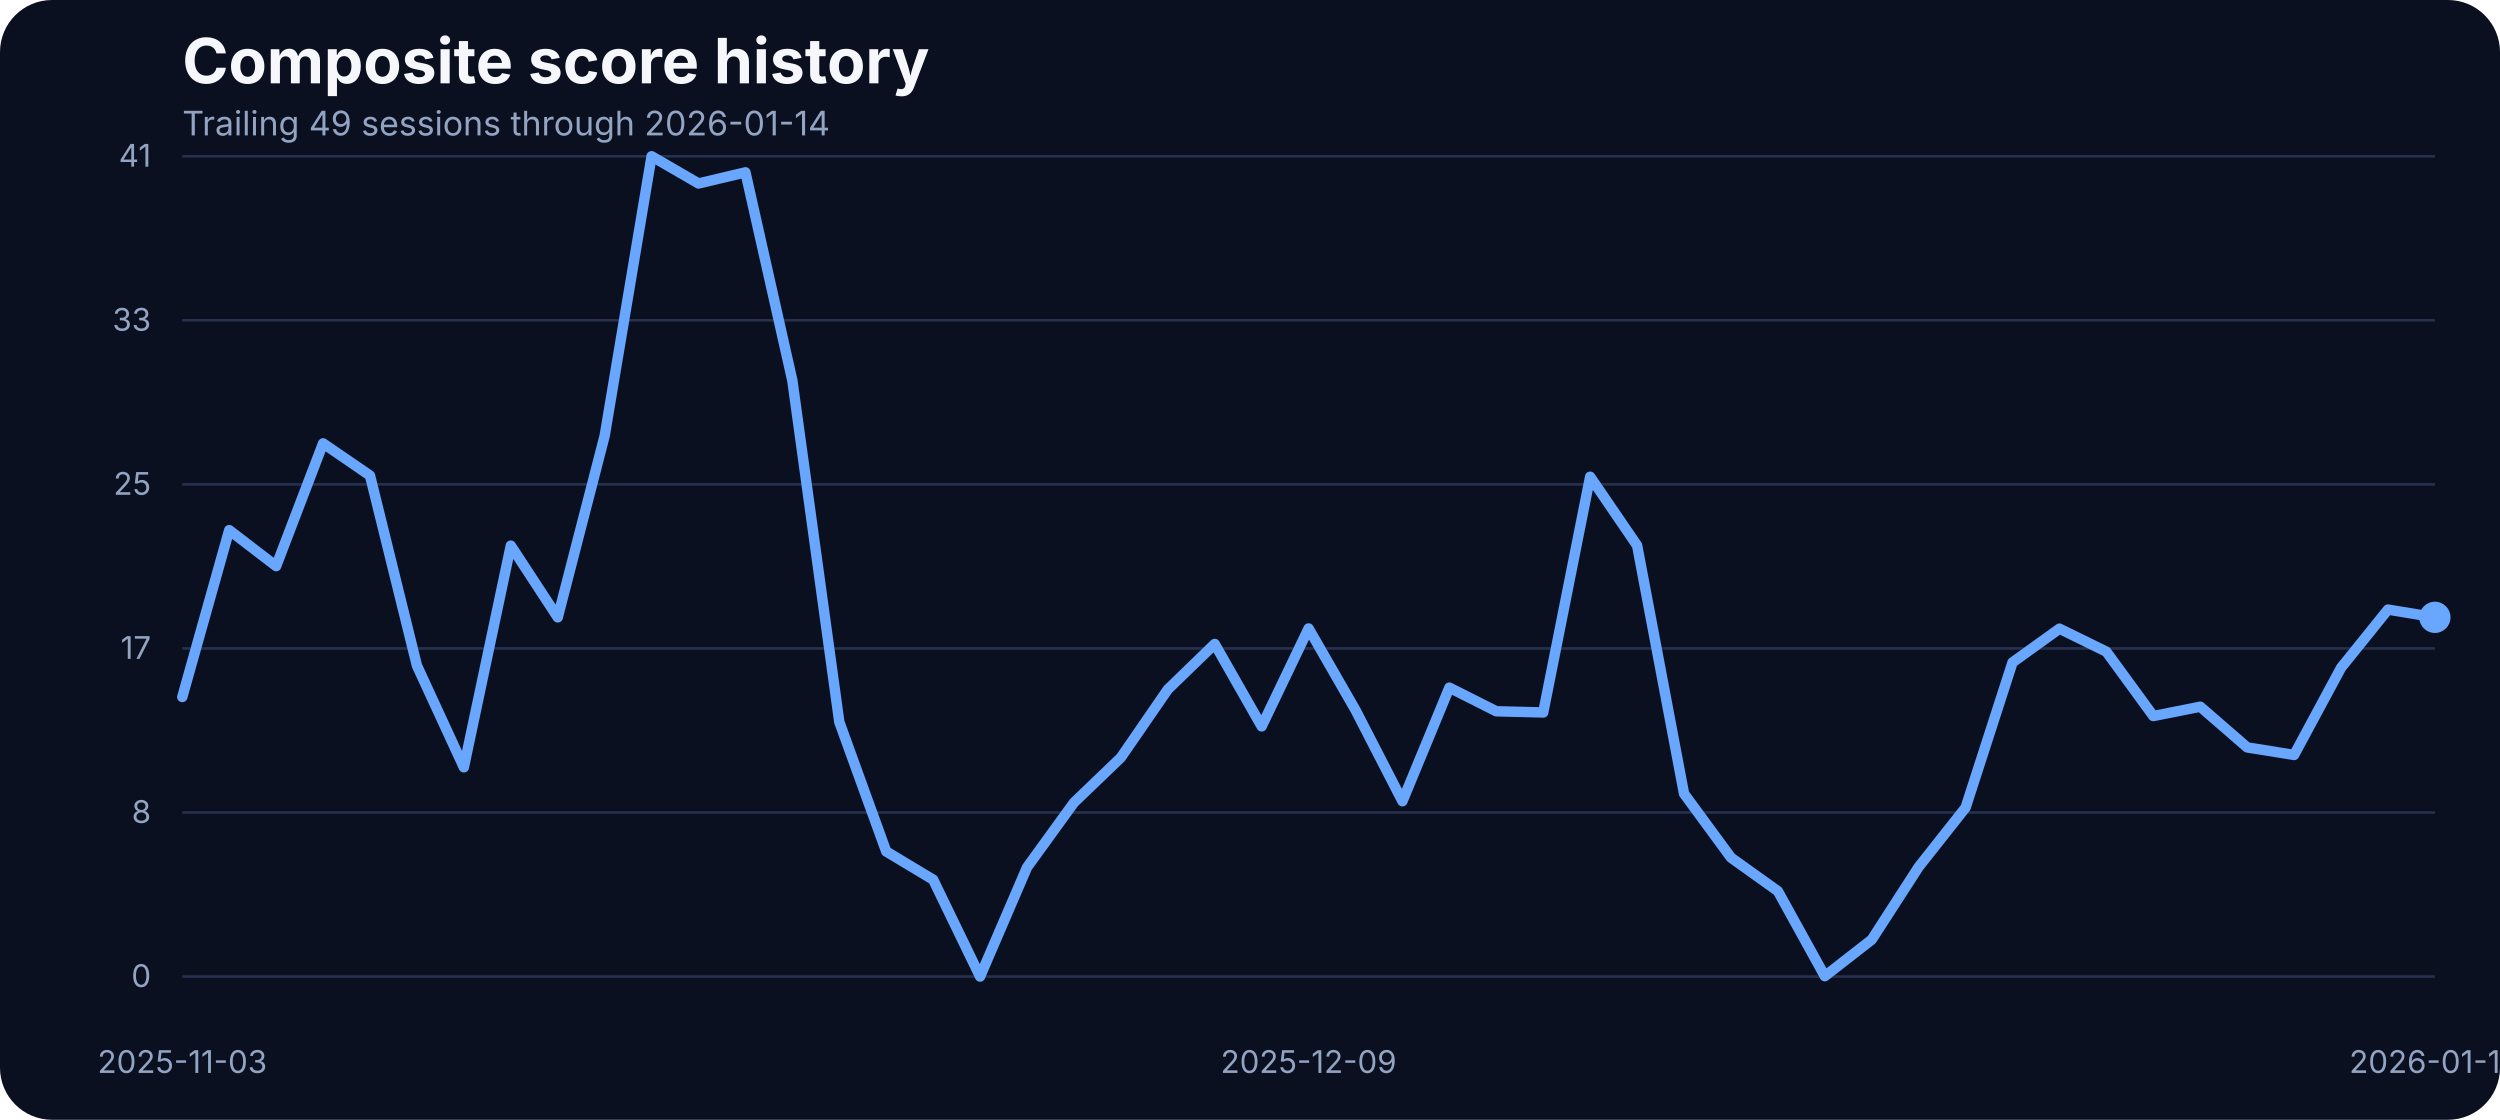
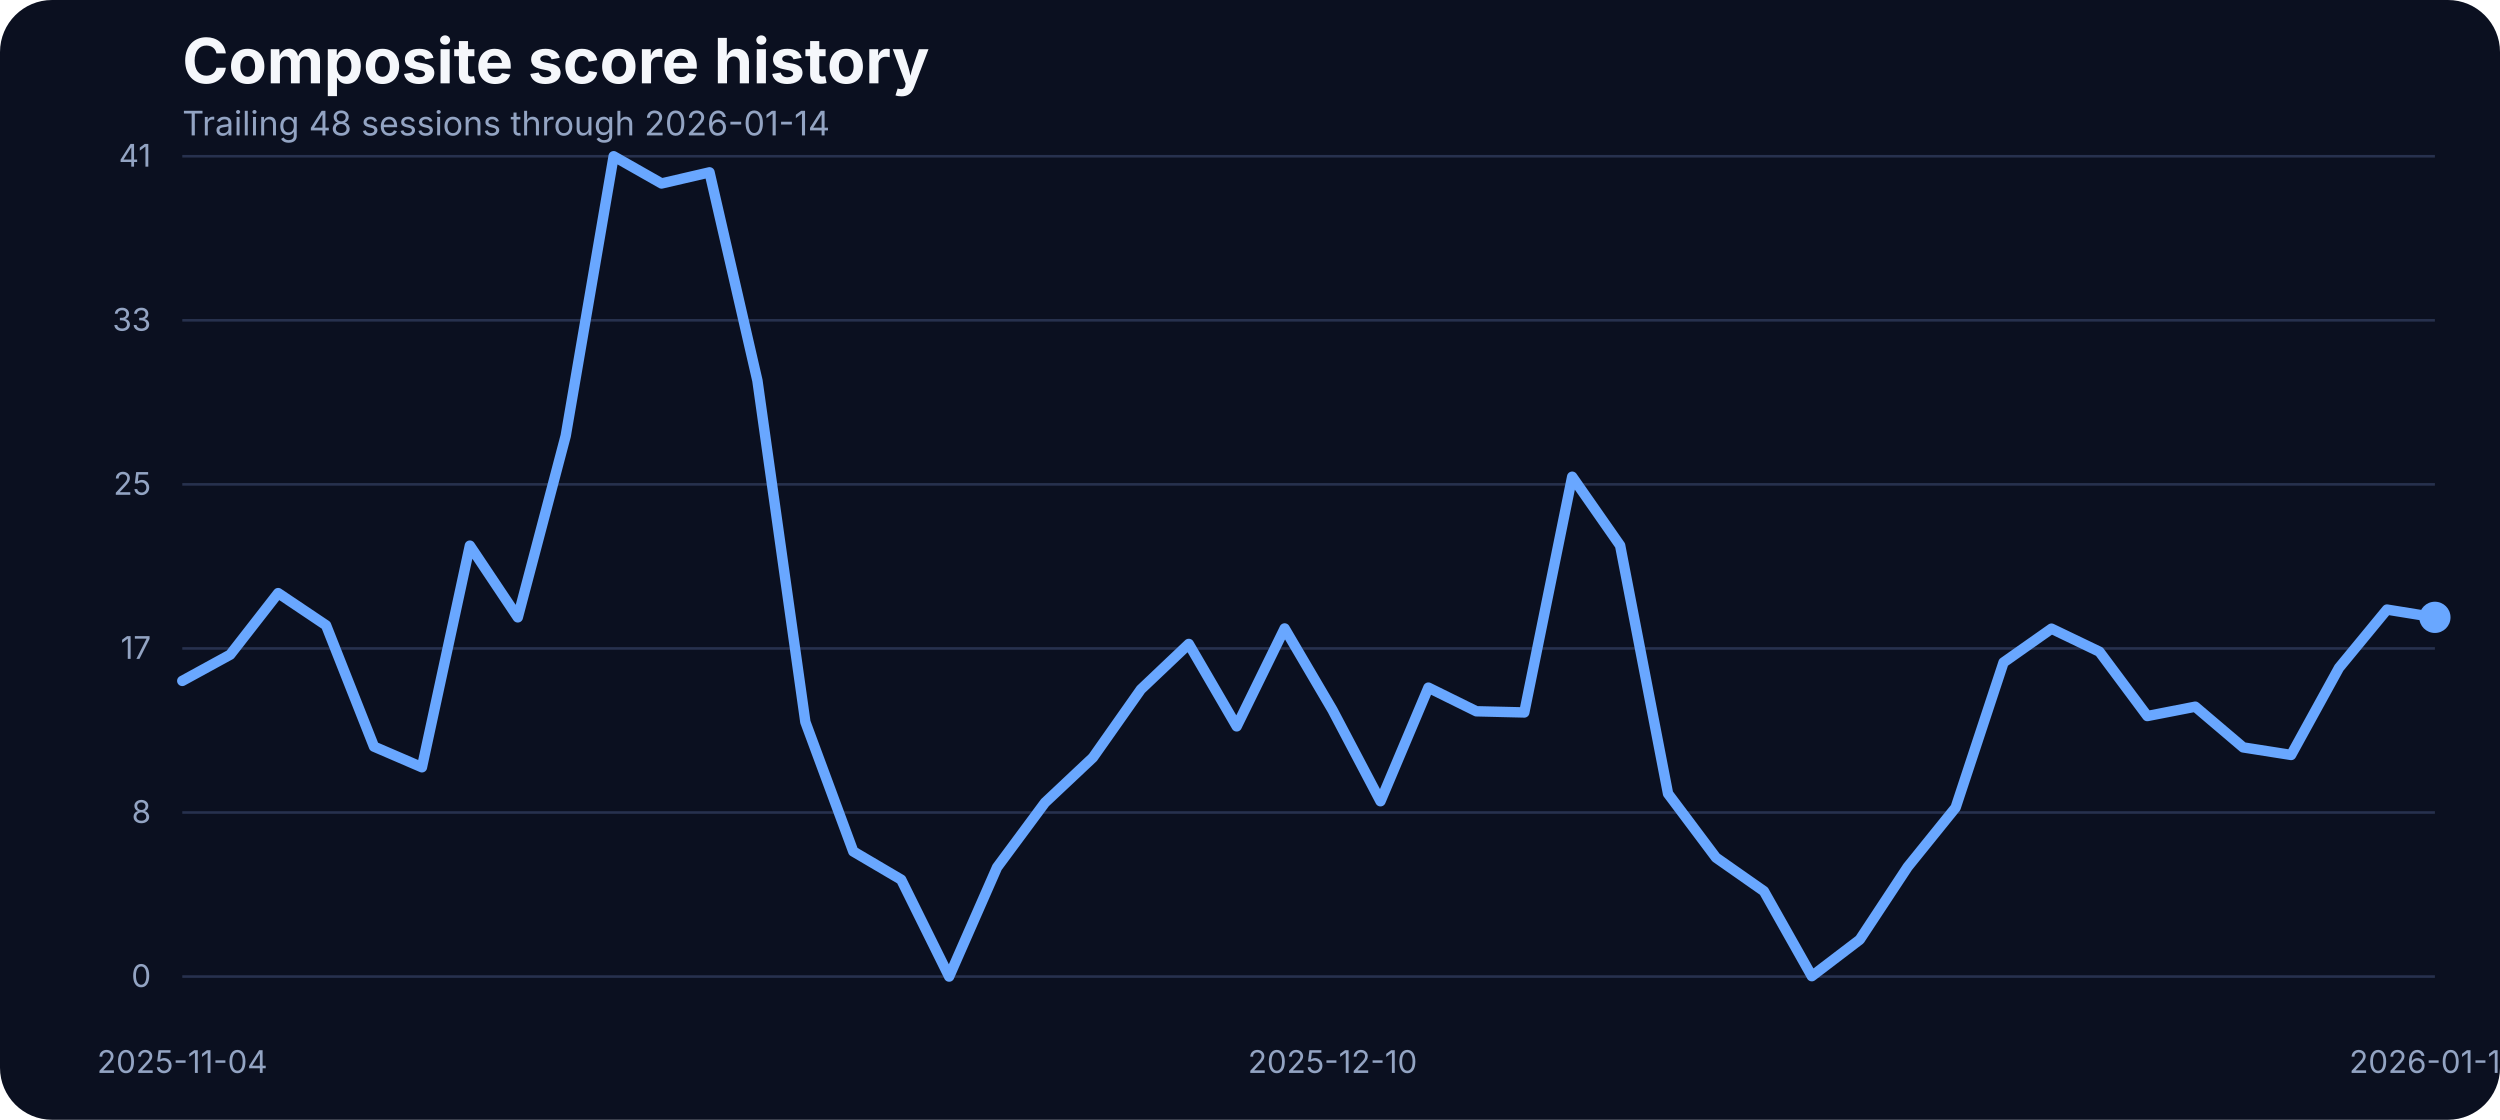
<svg xmlns="http://www.w3.org/2000/svg" width="960" height="430" viewBox="0 0 960 430" role="img" aria-label="Composite score history">
  <rect width="100%" height="100%" fill="#0b1020" rx="20" />
  <text x="70" y="32" fill="#f5f7fb" font-family="Inter, Arial, sans-serif" font-size="24" font-weight="700">Composite score history</text>
-   <text x="70" y="52" fill="#93a4c3" font-family="Inter, Arial, sans-serif" font-size="13">Trailing 49 sessions through 2026-01-14</text>
+   <text x="70" y="52" fill="#93a4c3" font-family="Inter, Arial, sans-serif" font-size="13">Trailing 48 sessions through 2026-01-14</text>
  <line x1="70" x2="935" y1="375.00" y2="375.00" stroke="#27314e" stroke-width="1" />
  <text x="58" y="379.00" text-anchor="end" fill="#93a4c3" font-family="Inter, Arial, sans-serif" font-size="12">0</text>
  <line x1="70" x2="935" y1="312.00" y2="312.00" stroke="#27314e" stroke-width="1" />
  <text x="58" y="316.00" text-anchor="end" fill="#93a4c3" font-family="Inter, Arial, sans-serif" font-size="12">8</text>
  <line x1="70" x2="935" y1="249.00" y2="249.00" stroke="#27314e" stroke-width="1" />
  <text x="58" y="253.00" text-anchor="end" fill="#93a4c3" font-family="Inter, Arial, sans-serif" font-size="12">17</text>
  <line x1="70" x2="935" y1="186.00" y2="186.00" stroke="#27314e" stroke-width="1" />
  <text x="58" y="190.00" text-anchor="end" fill="#93a4c3" font-family="Inter, Arial, sans-serif" font-size="12">25</text>
  <line x1="70" x2="935" y1="123.00" y2="123.00" stroke="#27314e" stroke-width="1" />
  <text x="58" y="127.00" text-anchor="end" fill="#93a4c3" font-family="Inter, Arial, sans-serif" font-size="12">33</text>
  <line x1="70" x2="935" y1="60.00" y2="60.00" stroke="#27314e" stroke-width="1" />
  <text x="58" y="64.00" text-anchor="end" fill="#93a4c3" font-family="Inter, Arial, sans-serif" font-size="12">41</text>
-   <text x="70.00" y="412" text-anchor="middle" fill="#93a4c3" font-family="Inter, Arial, sans-serif" font-size="12">2025-11-03</text>
-   <text x="502.50" y="412" text-anchor="middle" fill="#93a4c3" font-family="Inter, Arial, sans-serif" font-size="12">2025-12-09</text>
+   <text x="70.00" y="412" text-anchor="middle" fill="#93a4c3" font-family="Inter, Arial, sans-serif" font-size="12">2025-11-04</text>
+   <text x="511.70" y="412" text-anchor="middle" fill="#93a4c3" font-family="Inter, Arial, sans-serif" font-size="12">2025-12-10</text>
  <text x="935.00" y="412" text-anchor="middle" fill="#93a4c3" font-family="Inter, Arial, sans-serif" font-size="12">2026-01-14</text>
-   <path d="M 70.00 267.64 L 88.02 203.58 L 106.04 217.39 L 124.06 170.26 L 142.08 182.61 L 160.10 255.59 L 178.12 294.63 L 196.15 209.53 L 214.17 237.06 L 232.19 167.36 L 250.21 60.00 L 268.23 70.45 L 286.25 66.18 L 304.27 146.17 L 322.29 277.24 L 340.31 326.96 L 358.33 337.79 L 376.35 375.00 L 394.38 333.06 L 412.40 308.20 L 430.42 290.89 L 448.44 264.74 L 466.46 247.28 L 484.48 278.92 L 502.50 241.33 L 520.52 272.67 L 538.54 307.67 L 556.56 264.05 L 574.58 273.13 L 592.60 273.58 L 610.62 183.07 L 628.65 209.46 L 646.67 304.77 L 664.69 329.32 L 682.71 342.21 L 700.73 374.85 L 718.75 360.82 L 736.77 332.91 L 754.79 310.11 L 772.81 254.37 L 790.83 241.41 L 808.85 250.25 L 826.88 274.96 L 844.90 271.37 L 862.92 287.00 L 880.94 289.90 L 898.96 256.43 L 916.98 234.08 L 935.00 237.06" fill="none" stroke="#69a7ff" stroke-width="4" stroke-linecap="round" stroke-linejoin="round" />
+   <path d="M 70.00 261.46 L 88.40 251.39 L 106.81 227.76 L 125.21 240.11 L 143.62 286.70 L 162.02 294.63 L 180.43 209.53 L 198.83 237.06 L 217.23 167.36 L 235.64 60.00 L 254.04 70.45 L 272.45 66.18 L 290.85 146.17 L 309.26 277.24 L 327.66 326.96 L 346.06 337.79 L 364.47 375.00 L 382.87 333.06 L 401.28 308.20 L 419.68 290.89 L 438.09 264.74 L 456.49 247.28 L 474.89 278.92 L 493.30 241.33 L 511.70 272.67 L 530.11 307.67 L 548.51 264.05 L 566.91 273.13 L 585.32 273.58 L 603.72 183.07 L 622.13 209.46 L 640.53 304.77 L 658.94 329.32 L 677.34 342.21 L 695.74 374.85 L 714.15 360.82 L 732.55 332.91 L 750.96 310.11 L 769.36 254.37 L 787.77 241.41 L 806.17 250.25 L 824.57 274.96 L 842.98 271.37 L 861.38 287.00 L 879.79 289.90 L 898.19 256.43 L 916.60 234.08 L 935.00 237.06" fill="none" stroke="#69a7ff" stroke-width="4" stroke-linecap="round" stroke-linejoin="round" />
  <circle cx="935.00" cy="237.06" r="6" fill="#69a7ff" />
</svg>
